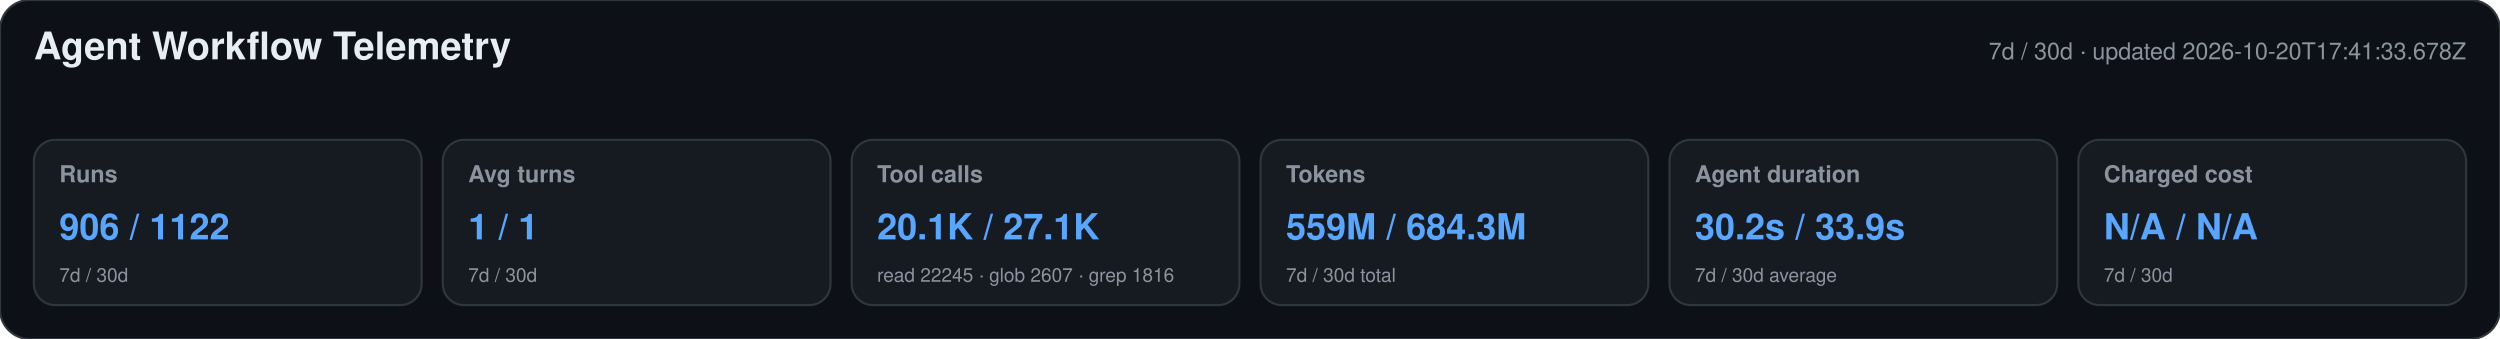
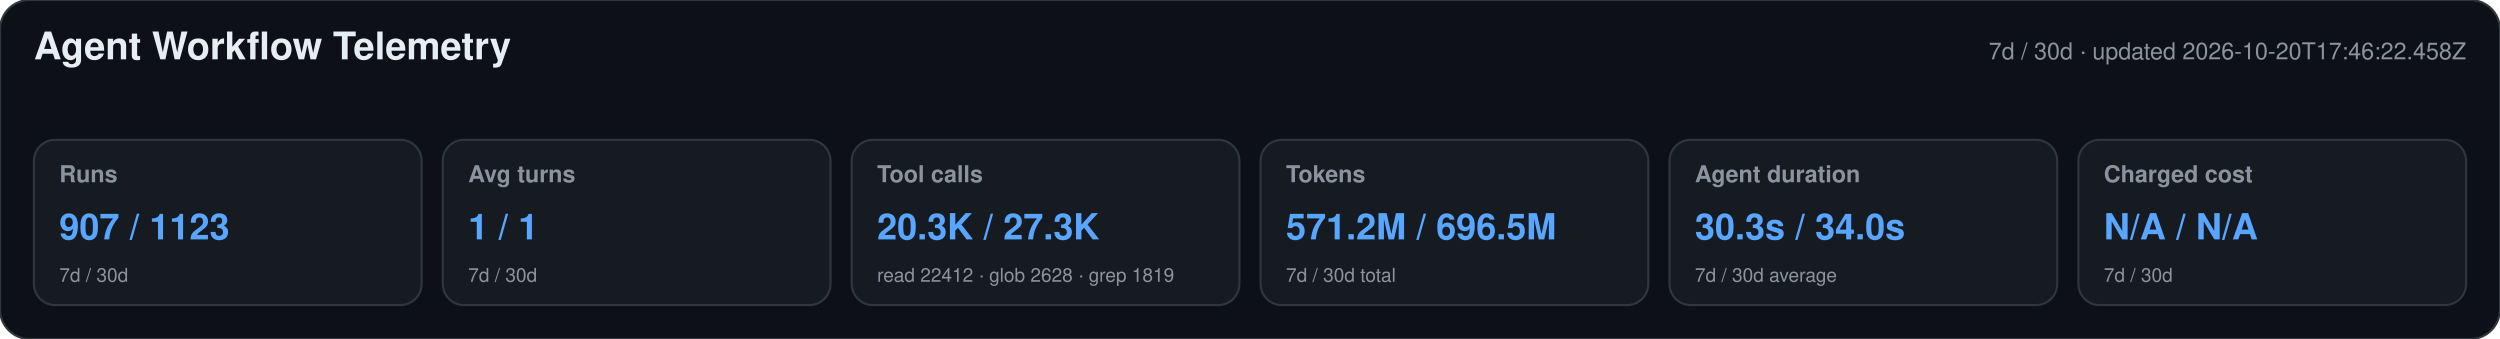
<svg xmlns="http://www.w3.org/2000/svg" width="1180" height="160" viewBox="0 0 1180 160" role="img" aria-labelledby="title desc">
  <style>text{font-family:-apple-system,BlinkMacSystemFont,"Segoe UI",Helvetica,Arial,sans-serif}.heading{font-size:18px;font-weight:650;fill:#e6edf3}.meta,.label,.secondary{fill:#8b949e}.meta,.label{font-size:11px}.label{font-weight:600}.primary{font-size:17px;font-weight:700;fill:#58a6ff}.secondary{font-size:9px}</style>
  <rect width="1180" height="160" rx="14" fill="#0d1117" stroke="#30363d" />
  <text x="16" y="28" class="heading">Agent Workflow Telemetry</text>
-   <text x="1164" y="28" text-anchor="end" class="meta">7d / 30d · updated 2026-10-20T17:41:33.678Z</text>
+   <text x="1164" y="28" text-anchor="end" class="meta">7d / 30d · updated 2026-10-20T17:46:22.458Z</text>
  <g>
    <rect x="16" y="66" width="183" height="78" rx="10" fill="#161b22" stroke="#30363d" />
    <text x="28" y="86" class="label">Runs</text>
-     <text x="28" y="113" class="primary">906 / 1122</text>
+     <text x="28" y="113" class="primary">907 / 1123</text>
    <text x="28" y="133" class="secondary">7d / 30d</text>
  </g>
  <g>
    <rect x="209" y="66" width="183" height="78" rx="10" fill="#161b22" stroke="#30363d" />
    <text x="221" y="86" class="label">Avg turns</text>
    <text x="221" y="113" class="primary">1 / 1</text>
    <text x="221" y="133" class="secondary">7d / 30d</text>
  </g>
  <g>
    <rect x="402" y="66" width="183" height="78" rx="10" fill="#161b22" stroke="#30363d" />
    <text x="414" y="86" class="label">Tool calls</text>
-     <text x="414" y="113" class="primary">20.1K / 27.1K</text>
-     <text x="414" y="133" class="secondary">read 22245 · glob 2607 · grep 1816</text>
+     <text x="414" y="113" class="primary">20.3K / 27.3K</text>
+     <text x="414" y="133" class="secondary">read 22412 · glob 2628 · grep 1819</text>
  </g>
  <g>
    <rect x="595" y="66" width="183" height="78" rx="10" fill="#161b22" stroke="#30363d" />
    <text x="607" y="86" class="label">Tokens</text>
-     <text x="607" y="113" class="primary">559M / 684.3M</text>
+     <text x="607" y="113" class="primary">571.2M / 696.5M</text>
    <text x="607" y="133" class="secondary">7d / 30d total</text>
  </g>
  <g>
    <rect x="788" y="66" width="183" height="78" rx="10" fill="#161b22" stroke="#30363d" />
    <text x="800" y="86" class="label">Agent duration</text>
-     <text x="800" y="113" class="primary">30.2s / 33.9s</text>
+     <text x="800" y="113" class="primary">30.3s / 34.0s</text>
    <text x="800" y="133" class="secondary">7d / 30d average</text>
  </g>
  <g>
    <rect x="981" y="66" width="183" height="78" rx="10" fill="#161b22" stroke="#30363d" />
    <text x="993" y="86" class="label">Charged cost</text>
    <text x="993" y="113" class="primary">N/A / N/A</text>
    <text x="993" y="133" class="secondary">7d / 30d</text>
  </g>
</svg>
